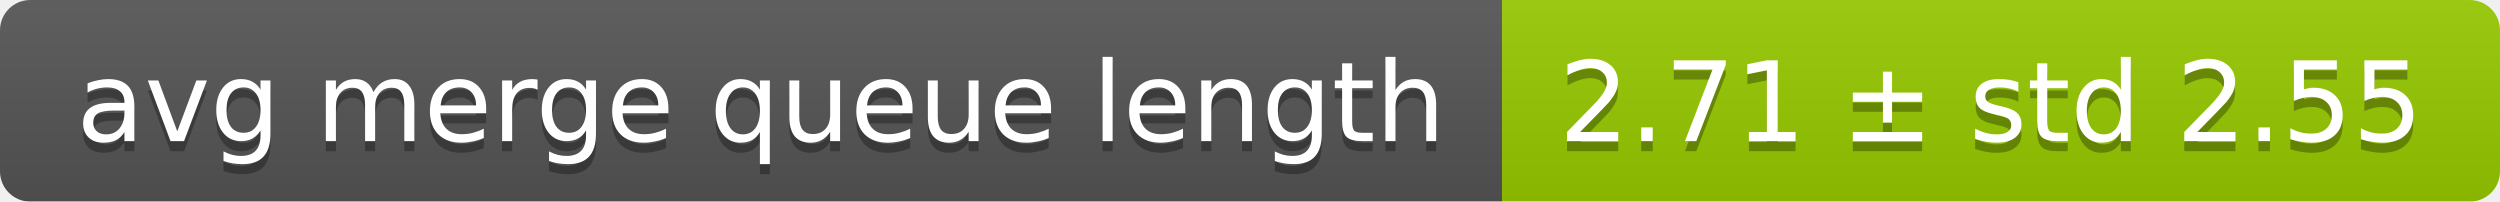
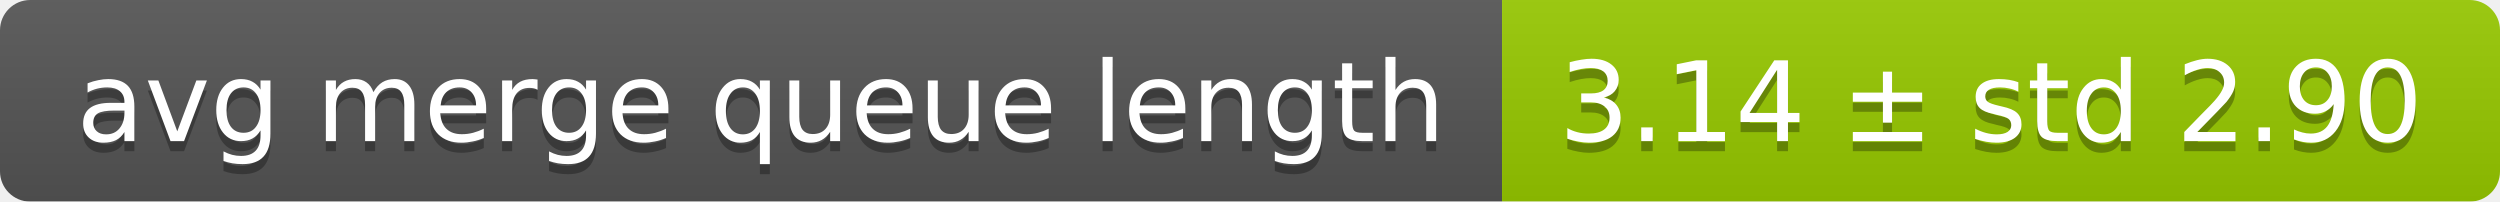
<svg xmlns="http://www.w3.org/2000/svg" width="248" height="20">
  <linearGradient id="smooth" x2="0" y2="100%">
    <stop offset="0" stop-color="#bbb" stop-opacity=".1" />
    <stop offset="1" stop-opacity=".1" />
  </linearGradient>
  <mask id="round">
    <rect width="248" height="20" rx="3" fill="#fff" />
  </mask>
  <g mask="url(#round)">
    <rect width="149" height="20" fill="#555" />
    <rect x="149" width="99" height="20" fill="#97ca00" />
    <rect width="248" height="20" fill="url(#smooth)" />
  </g>
  <g fill="#fff" text-anchor="middle" font-family="DejaVu Sans,Verdana,Geneva,sans-serif" font-size="11">
    <text x="75.5" y="15" fill="#010101" fill-opacity=".3">avg merge queue length</text>
    <text x="75.5" y="14">avg merge queue length</text>
-     <text x="197.5" y="15" fill="#010101" fill-opacity=".3">2.71 ± std 2.55</text>
-     <text x="197.5" y="14">2.71 ± std 2.55</text>
+     <text x="197.5" y="15" fill="#010101" fill-opacity=".3">3.14 ± std 2.90</text>
+     <text x="197.5" y="14">3.14 ± std 2.90</text>
  </g>
</svg>
